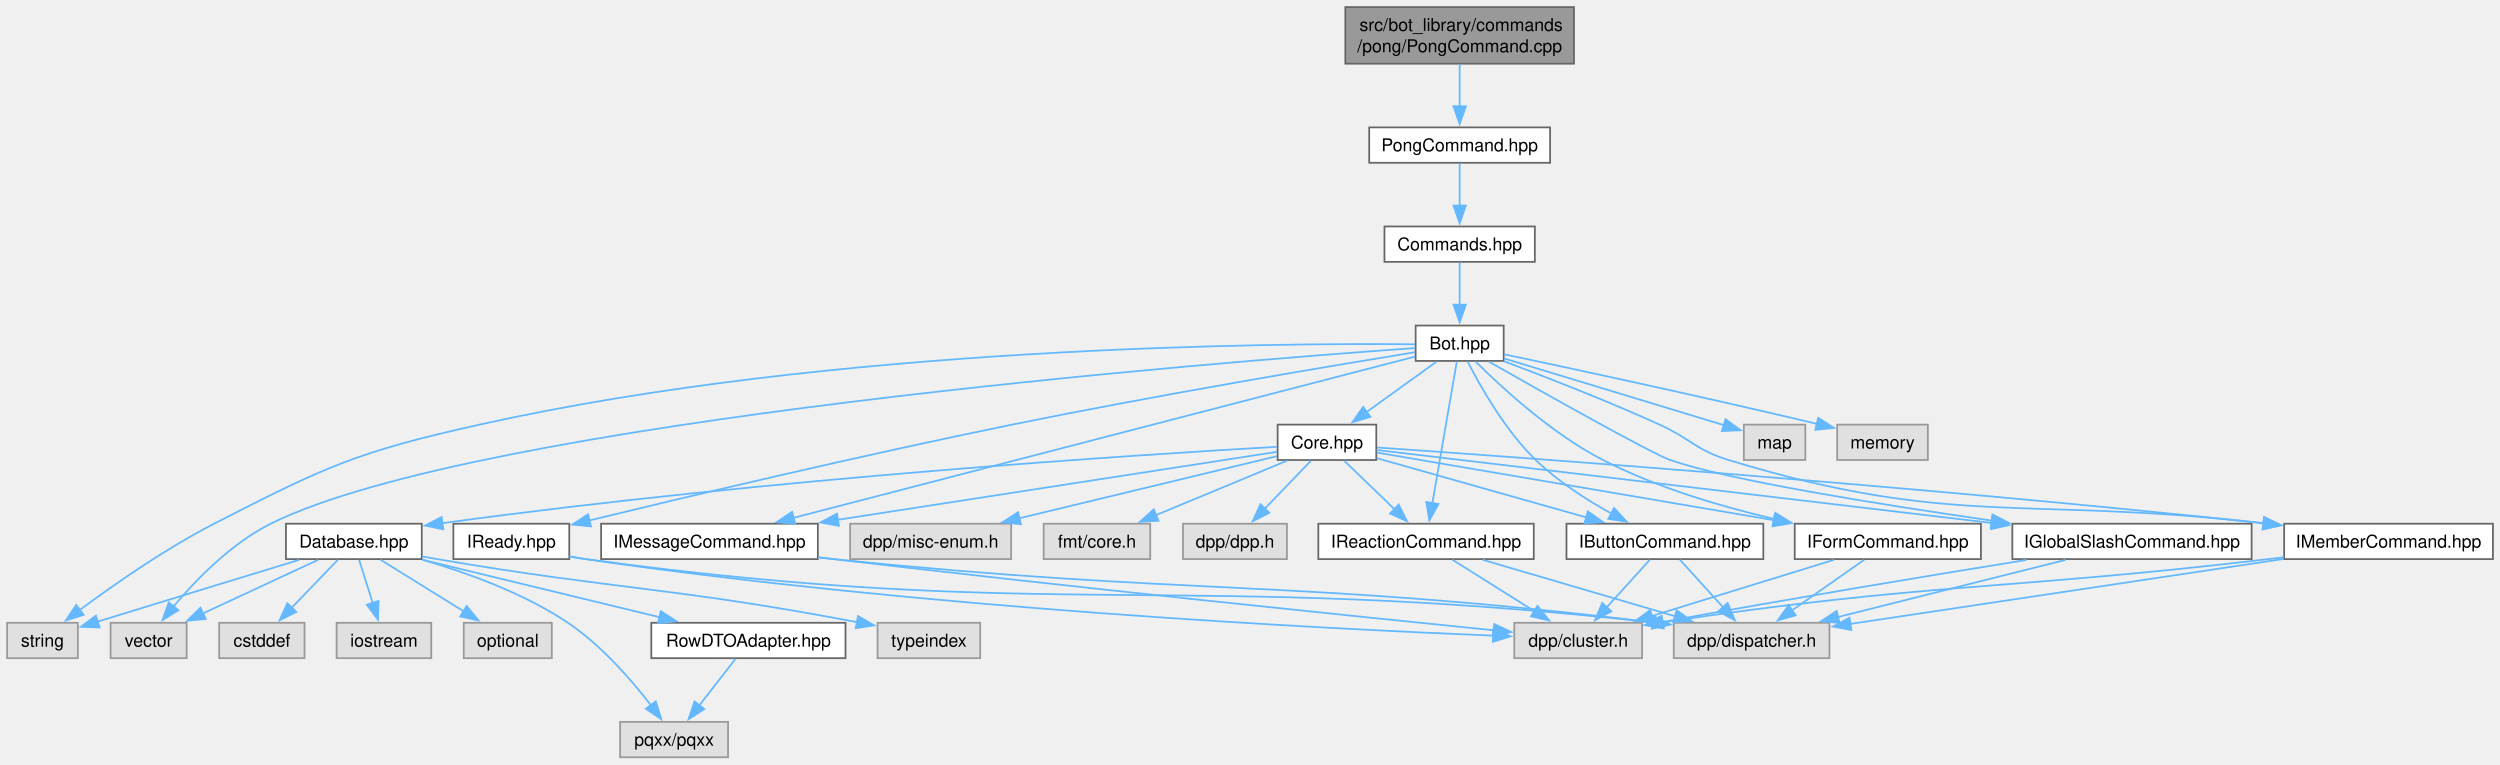
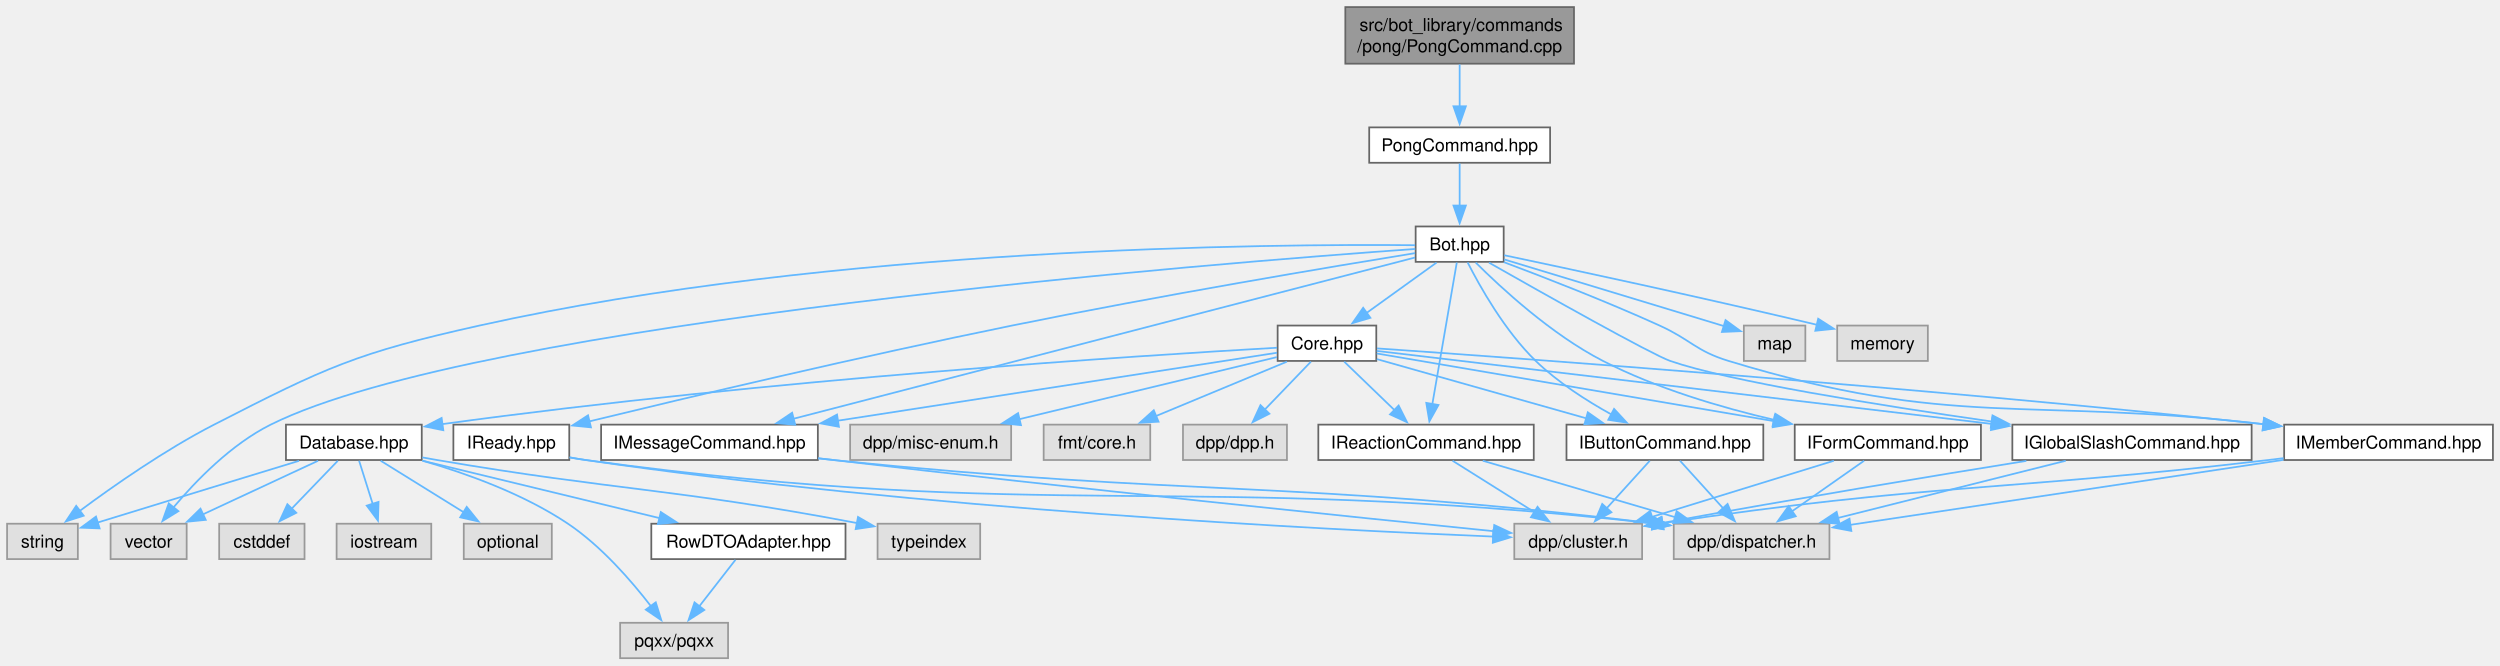
- <svg xmlns="http://www.w3.org/2000/svg" xmlns:xlink="http://www.w3.org/1999/xlink" width="1413pt" height="432pt" viewBox="0.00 0.00 1413.00 432.00">
-   <g id="graph0" class="graph" transform="scale(1 1) rotate(0) translate(4 428)">
+ <svg xmlns="http://www.w3.org/2000/svg" xmlns:xlink="http://www.w3.org/1999/xlink" width="1413pt" height="376pt" viewBox="0.00 0.00 1413.00 376.00">
+   <g id="graph0" class="graph" transform="scale(1 1) rotate(0) translate(4 372)">
    <g id="Node000001" class="node">
      <g id="a_Node000001">
        <a xlink:title=" ">
-           <polygon fill="#999999" stroke="#666666" points="885.62,-424 756.38,-424 756.38,-392 885.62,-392 885.62,-424" />
-           <text text-anchor="start" x="764.38" y="-410.5" font-family="Helvetica,sans-Serif" font-size="10.00">src/bot_library/commands</text>
-           <text text-anchor="middle" x="821" y="-398.5" font-family="Helvetica,sans-Serif" font-size="10.00">/pong/PongCommand.cpp</text>
+           <polygon fill="#999999" stroke="#666666" points="885.62,-368 756.38,-368 756.38,-336 885.62,-336 885.62,-368" />
+           <text text-anchor="start" x="764.38" y="-354.5" font-family="Helvetica,sans-Serif" font-size="10.00">src/bot_library/commands</text>
+           <text text-anchor="middle" x="821" y="-342.5" font-family="Helvetica,sans-Serif" font-size="10.00">/pong/PongCommand.cpp</text>
        </a>
      </g>
    </g>
    <g id="Node000002" class="node">
      <g id="a_Node000002">
        <a xlink:href="PongCommand_8hpp.html" target="_top" xlink:title=" ">
-           <polygon fill="white" stroke="#666666" points="872.12,-356 769.88,-356 769.88,-336 872.12,-336 872.12,-356" />
-           <text text-anchor="middle" x="821" y="-342.5" font-family="Helvetica,sans-Serif" font-size="10.00">PongCommand.hpp</text>
+           <polygon fill="white" stroke="#666666" points="872.12,-300 769.88,-300 769.88,-280 872.12,-280 872.12,-300" />
+           <text text-anchor="middle" x="821" y="-286.5" font-family="Helvetica,sans-Serif" font-size="10.00">PongCommand.hpp</text>
        </a>
      </g>
    </g>
    <g id="edge1_Node000001_Node000002" class="edge">
      <g id="a_edge1_Node000001_Node000002">
        <a xlink:title=" ">
-           <path fill="none" stroke="#63b8ff" d="M821,-391.55C821,-384.34 821,-375.66 821,-367.88" />
-           <polygon fill="#63b8ff" stroke="#63b8ff" points="824.5,-367.92 821,-357.92 817.5,-367.92 824.5,-367.92" />
+           <path fill="none" stroke="#63b8ff" d="M821,-335.55C821,-328.34 821,-319.66 821,-311.88" />
+           <polygon fill="#63b8ff" stroke="#63b8ff" points="824.5,-311.92 821,-301.92 817.5,-311.92 824.5,-311.92" />
        </a>
      </g>
    </g>
    <g id="Node000003" class="node">
      <g id="a_Node000003">
-         <a xlink:href="Commands_8hpp.html" target="_top" xlink:title=" ">
-           <polygon fill="white" stroke="#666666" points="863.5,-300 778.5,-300 778.5,-280 863.5,-280 863.5,-300" />
-           <text text-anchor="middle" x="821" y="-286.5" font-family="Helvetica,sans-Serif" font-size="10.00">Commands.hpp</text>
-         </a>
-       </g>
-     </g>
-     <g id="edge2_Node000002_Node000003" class="edge">
-       <g id="a_edge2_Node000002_Node000003">
-         <a xlink:title=" ">
-           <path fill="none" stroke="#63b8ff" d="M821,-335.59C821,-329.01 821,-319.96 821,-311.73" />
-           <polygon fill="#63b8ff" stroke="#63b8ff" points="824.5,-311.81 821,-301.81 817.5,-311.81 824.5,-311.81" />
-         </a>
-       </g>
-     </g>
-     <g id="Node000004" class="node">
-       <g id="a_Node000004">
        <a xlink:href="Bot_8hpp.html" target="_top" xlink:title=" ">
          <polygon fill="white" stroke="#666666" points="845.88,-244 796.12,-244 796.12,-224 845.88,-224 845.88,-244" />
          <text text-anchor="middle" x="821" y="-230.5" font-family="Helvetica,sans-Serif" font-size="10.00">Bot.hpp</text>
        </a>
      </g>
    </g>
-     <g id="edge3_Node000003_Node000004" class="edge">
-       <g id="a_edge3_Node000003_Node000004">
+     <g id="edge2_Node000002_Node000003" class="edge">
+       <g id="a_edge2_Node000002_Node000003">
        <a xlink:title=" ">
          <path fill="none" stroke="#63b8ff" d="M821,-279.59C821,-273.01 821,-263.96 821,-255.73" />
          <polygon fill="#63b8ff" stroke="#63b8ff" points="824.5,-255.81 821,-245.81 817.5,-255.81 824.5,-255.81" />
        </a>
      </g>
    </g>
-     <g id="Node000005" class="node">
-       <g id="a_Node000005">
+     <g id="Node000004" class="node">
+       <g id="a_Node000004">
        <a xlink:href="Core_8hpp.html" target="_top" xlink:title=" ">
          <polygon fill="white" stroke="#666666" points="773.88,-188 718.12,-188 718.12,-168 773.88,-168 773.88,-188" />
          <text text-anchor="middle" x="746" y="-174.5" font-family="Helvetica,sans-Serif" font-size="10.00">Core.hpp</text>
        </a>
      </g>
    </g>
-     <g id="edge4_Node000004_Node000005" class="edge">
-       <g id="a_edge4_Node000004_Node000005">
+     <g id="edge3_Node000003_Node000004" class="edge">
+       <g id="a_edge3_Node000003_Node000004">
        <a xlink:title=" ">
          <path fill="none" stroke="#63b8ff" d="M807.94,-223.59C797.03,-215.74 781.25,-204.38 768.34,-195.09" />
          <polygon fill="#63b8ff" stroke="#63b8ff" points="770.55,-192.37 760.39,-189.36 766.46,-198.05 770.55,-192.37" />
        </a>
      </g>
    </g>
-     <g id="Node000014" class="node">
-       <g id="a_Node000014">
+     <g id="Node000013" class="node">
+       <g id="a_Node000013">
        <a xlink:title=" ">
          <polygon fill="#e0e0e0" stroke="#999999" points="40,-76 0,-76 0,-56 40,-56 40,-76" />
          <text text-anchor="middle" x="20" y="-62.5" font-family="Helvetica,sans-Serif" font-size="10.00">string</text>
        </a>
      </g>
    </g>
-     <g id="edge47_Node000004_Node000014" class="edge">
-       <g id="a_edge47_Node000004_Node000014">
+     <g id="edge46_Node000003_Node000013" class="edge">
+       <g id="a_edge46_Node000003_Node000013">
        <a xlink:title=" ">
          <path fill="none" stroke="#63b8ff" d="M795.79,-233.41C716.74,-234.16 467.15,-232.59 267,-188 197.54,-172.53 180.32,-164.47 117,-132 89.35,-117.82 60.04,-97.32 40.96,-83.15" />
          <polygon fill="#63b8ff" stroke="#63b8ff" points="43.29,-80.52 33.2,-77.29 39.07,-86.11 43.29,-80.52" />
        </a>
      </g>
    </g>
-     <g id="Node000016" class="node">
-       <g id="a_Node000016">
+     <g id="Node000015" class="node">
+       <g id="a_Node000015">
        <a xlink:title=" ">
          <polygon fill="#e0e0e0" stroke="#999999" points="101.5,-76 58.5,-76 58.5,-56 101.5,-56 101.5,-76" />
          <text text-anchor="middle" x="80" y="-62.5" font-family="Helvetica,sans-Serif" font-size="10.00">vector</text>
        </a>
      </g>
    </g>
-     <g id="edge48_Node000004_Node000016" class="edge">
-       <g id="a_edge48_Node000004_Node000016">
+     <g id="edge47_Node000003_Node000015" class="edge">
+       <g id="a_edge47_Node000003_Node000015">
        <a xlink:title=" ">
          <path fill="none" stroke="#63b8ff" d="M795.89,-231.29C688.33,-223.68 266.63,-190.55 149,-132 126.76,-120.93 106.76,-100.32 94.09,-85.26" />
          <polygon fill="#63b8ff" stroke="#63b8ff" points="96.83,-83.09 87.82,-77.51 91.38,-87.49 96.83,-83.09" />
        </a>
      </g>
    </g>
-     <g id="Node000018" class="node">
-       <g id="a_Node000018">
+     <g id="Node000017" class="node">
+       <g id="a_Node000017">
        <a xlink:href="IButtonCommand_8hpp.html" target="_top" xlink:title=" ">
          <polygon fill="white" stroke="#666666" points="992.62,-132 881.38,-132 881.38,-112 992.62,-112 992.62,-132" />
          <text text-anchor="middle" x="937" y="-118.5" font-family="Helvetica,sans-Serif" font-size="10.00">IButtonCommand.hpp</text>
        </a>
      </g>
    </g>
-     <g id="edge36_Node000004_Node000018" class="edge">
-       <g id="a_edge36_Node000004_Node000018">
+     <g id="edge35_Node000003_Node000017" class="edge">
+       <g id="a_edge35_Node000003_Node000017">
        <a xlink:title=" ">
          <path fill="none" stroke="#63b8ff" d="M825.49,-223.7C832.35,-210.2 846.5,-184.94 864,-168 876.44,-155.95 892.65,-145.56 906.64,-137.81" />
          <polygon fill="#63b8ff" stroke="#63b8ff" points="908.27,-140.9 915.46,-133.12 904.99,-134.72 908.27,-140.9" />
        </a>
      </g>
    </g>
-     <g id="Node000021" class="node">
-       <g id="a_Node000021">
+     <g id="Node000020" class="node">
+       <g id="a_Node000020">
        <a xlink:href="IFormCommand_8hpp.html" target="_top" xlink:title=" ">
          <polygon fill="white" stroke="#666666" points="1115.62,-132 1010.38,-132 1010.38,-112 1115.62,-112 1115.62,-132" />
          <text text-anchor="middle" x="1063" y="-118.5" font-family="Helvetica,sans-Serif" font-size="10.00">IFormCommand.hpp</text>
        </a>
      </g>
    </g>
-     <g id="edge37_Node000004_Node000021" class="edge">
-       <g id="a_edge37_Node000004_Node000021">
+     <g id="edge36_Node000003_Node000020" class="edge">
+       <g id="a_edge36_Node000003_Node000020">
        <a xlink:title=" ">
          <path fill="none" stroke="#63b8ff" d="M830.07,-223.6C844.18,-209.52 872.81,-182.99 902,-168 932.24,-152.47 968.5,-141.73 998.96,-134.65" />
          <polygon fill="#63b8ff" stroke="#63b8ff" points="999.42,-138.14 1008.41,-132.54 997.89,-131.31 999.42,-138.14" />
        </a>
      </g>
    </g>
-     <g id="Node000022" class="node">
-       <g id="a_Node000022">
+     <g id="Node000021" class="node">
+       <g id="a_Node000021">
        <a xlink:href="IGlobalSlashCommand_8hpp.html" target="_top" xlink:title=" ">
          <polygon fill="white" stroke="#666666" points="1268.62,-132 1133.38,-132 1133.38,-112 1268.62,-112 1268.62,-132" />
          <text text-anchor="middle" x="1201" y="-118.5" font-family="Helvetica,sans-Serif" font-size="10.00">IGlobalSlashCommand.hpp</text>
        </a>
      </g>
    </g>
-     <g id="edge38_Node000004_Node000022" class="edge">
-       <g id="a_edge38_Node000004_Node000022">
+     <g id="edge37_Node000003_Node000021" class="edge">
+       <g id="a_edge37_Node000003_Node000021">
        <a xlink:title=" ">
          <path fill="none" stroke="#63b8ff" d="M837.59,-223.54C867.73,-206.42 929.33,-171.72 940,-168 972.77,-156.58 1057.63,-142.98 1121.76,-133.75" />
          <polygon fill="#63b8ff" stroke="#63b8ff" points="1122.17,-137.22 1131.57,-132.35 1121.18,-130.29 1122.17,-137.22" />
        </a>
      </g>
    </g>
-     <g id="Node000023" class="node">
-       <g id="a_Node000023">
+     <g id="Node000022" class="node">
+       <g id="a_Node000022">
        <a xlink:href="IMemberCommand_8hpp.html" target="_top" xlink:title=" ">
          <polygon fill="white" stroke="#666666" points="1405,-132 1287,-132 1287,-112 1405,-112 1405,-132" />
          <text text-anchor="middle" x="1346" y="-118.5" font-family="Helvetica,sans-Serif" font-size="10.00">IMemberCommand.hpp</text>
        </a>
      </g>
    </g>
-     <g id="edge39_Node000004_Node000023" class="edge">
-       <g id="a_edge39_Node000004_Node000023">
+     <g id="edge38_Node000003_Node000022" class="edge">
+       <g id="a_edge38_Node000003_Node000022">
        <a xlink:title=" ">
          <path fill="none" stroke="#63b8ff" d="M845.97,-223.84C869.06,-215.18 904.2,-201.54 934,-188 951.74,-179.94 954.37,-173.68 973,-168 1100.13,-129.28 1140.44,-147.9 1275.48,-132.25" />
          <polygon fill="#63b8ff" stroke="#63b8ff" points="1275.66,-135.76 1285.17,-131.08 1274.82,-128.81 1275.66,-135.76" />
        </a>
      </g>
    </g>
-     <g id="Node000024" class="node">
-       <g id="a_Node000024">
+     <g id="Node000023" class="node">
+       <g id="a_Node000023">
        <a xlink:href="IMessageCommand_8hpp.html" target="_top" xlink:title=" ">
          <polygon fill="white" stroke="#666666" points="458.25,-132 335.75,-132 335.75,-112 458.25,-112 458.25,-132" />
          <text text-anchor="middle" x="397" y="-118.5" font-family="Helvetica,sans-Serif" font-size="10.00">IMessageCommand.hpp</text>
        </a>
      </g>
    </g>
-     <g id="edge40_Node000004_Node000024" class="edge">
-       <g id="a_edge40_Node000004_Node000024">
+     <g id="edge39_Node000003_Node000023" class="edge">
+       <g id="a_edge39_Node000003_Node000023">
        <a xlink:title=" ">
          <path fill="none" stroke="#63b8ff" d="M795.75,-226.45C726.76,-208.55 534.29,-158.62 444.39,-135.3" />
          <polygon fill="#63b8ff" stroke="#63b8ff" points="445.46,-131.96 434.9,-132.83 443.71,-138.73 445.46,-131.96" />
        </a>
      </g>
    </g>
-     <g id="Node000025" class="node">
-       <g id="a_Node000025">
+     <g id="Node000024" class="node">
+       <g id="a_Node000024">
        <a xlink:href="IReactionCommand_8hpp.html" target="_top" xlink:title=" ">
          <polygon fill="white" stroke="#666666" points="862.88,-132 741.12,-132 741.12,-112 862.88,-112 862.88,-132" />
          <text text-anchor="middle" x="802" y="-118.5" font-family="Helvetica,sans-Serif" font-size="10.00">IReactionCommand.hpp</text>
        </a>
      </g>
    </g>
-     <g id="edge41_Node000004_Node000025" class="edge">
-       <g id="a_edge41_Node000004_Node000025">
+     <g id="edge40_Node000003_Node000024" class="edge">
+       <g id="a_edge40_Node000003_Node000024">
        <a xlink:title=" ">
          <path fill="none" stroke="#63b8ff" d="M819.38,-223.62C816.34,-206.01 809.7,-167.59 805.57,-143.65" />
          <polygon fill="#63b8ff" stroke="#63b8ff" points="809.02,-143.1 803.87,-133.85 802.13,-144.3 809.02,-143.1" />
        </a>
      </g>
    </g>
-     <g id="Node000026" class="node">
-       <g id="a_Node000026">
+     <g id="Node000025" class="node">
+       <g id="a_Node000025">
        <a xlink:href="IReady_8hpp.html" target="_top" xlink:title=" ">
          <polygon fill="white" stroke="#666666" points="317.75,-132 252.25,-132 252.25,-112 317.75,-112 317.75,-132" />
          <text text-anchor="middle" x="285" y="-118.5" font-family="Helvetica,sans-Serif" font-size="10.00">IReady.hpp</text>
        </a>
      </g>
    </g>
-     <g id="edge42_Node000004_Node000026" class="edge">
-       <g id="a_edge42_Node000004_Node000026">
+     <g id="edge41_Node000003_Node000025" class="edge">
+       <g id="a_edge41_Node000003_Node000025">
        <a xlink:title=" ">
          <path fill="none" stroke="#63b8ff" d="M795.78,-228.94C750.19,-221.51 651.06,-204.91 568,-188 483.14,-170.72 384.74,-147.36 329.18,-133.87" />
          <polygon fill="#63b8ff" stroke="#63b8ff" points="330.01,-130.46 319.47,-131.5 328.35,-137.27 330.01,-130.46" />
        </a>
      </g>
    </g>
+     <g id="Node000026" class="node">
+       <g id="a_Node000026">
+         <a xlink:title=" ">
+           <polygon fill="#e0e0e0" stroke="#999999" points="1016.38,-188 981.62,-188 981.62,-168 1016.38,-168 1016.38,-188" />
+           <text text-anchor="middle" x="999" y="-174.5" font-family="Helvetica,sans-Serif" font-size="10.00">map</text>
+         </a>
+       </g>
+     </g>
+     <g id="edge44_Node000003_Node000026" class="edge">
+       <g id="a_edge44_Node000003_Node000026">
+         <a xlink:title=" ">
+           <path fill="none" stroke="#63b8ff" d="M846.13,-225.38C878.93,-215.43 936.2,-198.05 970.56,-187.63" />
+           <polygon fill="#63b8ff" stroke="#63b8ff" points="971.27,-191.07 979.82,-184.82 969.23,-184.37 971.27,-191.07" />
+         </a>
+       </g>
+     </g>
    <g id="Node000027" class="node">
      <g id="a_Node000027">
        <a xlink:title=" ">
-           <polygon fill="#e0e0e0" stroke="#999999" points="1016.38,-188 981.62,-188 981.62,-168 1016.38,-168 1016.38,-188" />
-           <text text-anchor="middle" x="999" y="-174.5" font-family="Helvetica,sans-Serif" font-size="10.00">map</text>
-         </a>
-       </g>
-     </g>
-     <g id="edge45_Node000004_Node000027" class="edge">
-       <g id="a_edge45_Node000004_Node000027">
-         <a xlink:title=" ">
-           <path fill="none" stroke="#63b8ff" d="M846.13,-225.38C878.93,-215.43 936.2,-198.05 970.56,-187.63" />
-           <polygon fill="#63b8ff" stroke="#63b8ff" points="971.27,-191.07 979.82,-184.82 969.23,-184.37 971.27,-191.07" />
-         </a>
-       </g>
-     </g>
-     <g id="Node000028" class="node">
-       <g id="a_Node000028">
-         <a xlink:title=" ">
          <polygon fill="#e0e0e0" stroke="#999999" points="1085.62,-188 1034.38,-188 1034.38,-168 1085.62,-168 1085.62,-188" />
          <text text-anchor="middle" x="1060" y="-174.5" font-family="Helvetica,sans-Serif" font-size="10.00">memory</text>
        </a>
      </g>
    </g>
-     <g id="edge46_Node000004_Node000028" class="edge">
-       <g id="a_edge46_Node000004_Node000028">
+     <g id="edge45_Node000003_Node000027" class="edge">
+       <g id="a_edge45_Node000003_Node000027">
        <a xlink:title=" ">
          <path fill="none" stroke="#63b8ff" d="M846.19,-227.74C882.82,-220.02 953.17,-204.96 1022.86,-188.45" />
          <polygon fill="#63b8ff" stroke="#63b8ff" points="1023.64,-191.86 1032.56,-186.14 1022.02,-185.05 1023.64,-191.86" />
        </a>
      </g>
    </g>
+     <g id="Node000005" class="node">
+       <g id="a_Node000005">
+         <a xlink:title=" ">
+           <polygon fill="#e0e0e0" stroke="#999999" points="723.38,-132 664.62,-132 664.62,-112 723.38,-112 723.38,-132" />
+           <text text-anchor="middle" x="694" y="-118.5" font-family="Helvetica,sans-Serif" font-size="10.00">dpp/dpp.h</text>
+         </a>
+       </g>
+     </g>
+     <g id="edge4_Node000004_Node000005" class="edge">
+       <g id="a_edge4_Node000004_Node000005">
+         <a xlink:title=" ">
+           <path fill="none" stroke="#63b8ff" d="M736.94,-167.59C729.78,-160.16 719.59,-149.58 710.93,-140.58" />
+           <polygon fill="#63b8ff" stroke="#63b8ff" points="713.46,-138.16 704,-133.39 708.42,-143.02 713.46,-138.16" />
+         </a>
+       </g>
+     </g>
    <g id="Node000006" class="node">
      <g id="a_Node000006">
        <a xlink:title=" ">
-           <polygon fill="#e0e0e0" stroke="#999999" points="723.38,-132 664.62,-132 664.62,-112 723.38,-112 723.38,-132" />
-           <text text-anchor="middle" x="694" y="-118.5" font-family="Helvetica,sans-Serif" font-size="10.00">dpp/dpp.h</text>
-         </a>
-       </g>
-     </g>
-     <g id="edge5_Node000005_Node000006" class="edge">
-       <g id="a_edge5_Node000005_Node000006">
-         <a xlink:title=" ">
-           <path fill="none" stroke="#63b8ff" d="M736.94,-167.59C729.78,-160.16 719.59,-149.58 710.93,-140.58" />
-           <polygon fill="#63b8ff" stroke="#63b8ff" points="713.46,-138.16 704,-133.39 708.42,-143.02 713.46,-138.16" />
+           <polygon fill="#e0e0e0" stroke="#999999" points="567.5,-132 476.5,-132 476.5,-112 567.5,-112 567.5,-132" />
+           <text text-anchor="middle" x="522" y="-118.5" font-family="Helvetica,sans-Serif" font-size="10.00">dpp/misc-enum.h</text>
+         </a>
+       </g>
+     </g>
+     <g id="edge5_Node000004_Node000006" class="edge">
+       <g id="a_edge5_Node000004_Node000006">
+         <a xlink:title=" ">
+           <path fill="none" stroke="#63b8ff" d="M717.63,-170.16C681.06,-161.34 616.84,-145.86 571.99,-135.05" />
+           <polygon fill="#63b8ff" stroke="#63b8ff" points="573.05,-131.71 562.51,-132.77 571.41,-138.51 573.05,-131.71" />
        </a>
      </g>
    </g>
    <g id="Node000007" class="node">
      <g id="a_Node000007">
        <a xlink:title=" ">
-           <polygon fill="#e0e0e0" stroke="#999999" points="567.5,-132 476.5,-132 476.5,-112 567.5,-112 567.5,-132" />
-           <text text-anchor="middle" x="522" y="-118.5" font-family="Helvetica,sans-Serif" font-size="10.00">dpp/misc-enum.h</text>
-         </a>
-       </g>
-     </g>
-     <g id="edge6_Node000005_Node000007" class="edge">
-       <g id="a_edge6_Node000005_Node000007">
-         <a xlink:title=" ">
-           <path fill="none" stroke="#63b8ff" d="M717.63,-170.16C681.06,-161.34 616.84,-145.86 571.99,-135.05" />
-           <polygon fill="#63b8ff" stroke="#63b8ff" points="573.05,-131.71 562.51,-132.77 571.41,-138.51 573.05,-131.71" />
+           <polygon fill="#e0e0e0" stroke="#999999" points="646.12,-132 585.88,-132 585.88,-112 646.12,-112 646.12,-132" />
+           <text text-anchor="middle" x="616" y="-118.5" font-family="Helvetica,sans-Serif" font-size="10.00">fmt/core.h</text>
+         </a>
+       </g>
+     </g>
+     <g id="edge6_Node000004_Node000007" class="edge">
+       <g id="a_edge6_Node000004_Node000007">
+         <a xlink:title=" ">
+           <path fill="none" stroke="#63b8ff" d="M723.36,-167.59C702.88,-159.09 672.48,-146.46 649.25,-136.81" />
+           <polygon fill="#63b8ff" stroke="#63b8ff" points="650.8,-133.66 640.22,-133.06 648.11,-140.13 650.8,-133.66" />
        </a>
      </g>
    </g>
    <g id="Node000008" class="node">
      <g id="a_Node000008">
-         <a xlink:title=" ">
-           <polygon fill="#e0e0e0" stroke="#999999" points="646.12,-132 585.88,-132 585.88,-112 646.12,-112 646.12,-132" />
-           <text text-anchor="middle" x="616" y="-118.5" font-family="Helvetica,sans-Serif" font-size="10.00">fmt/core.h</text>
-         </a>
-       </g>
-     </g>
-     <g id="edge7_Node000005_Node000008" class="edge">
-       <g id="a_edge7_Node000005_Node000008">
-         <a xlink:title=" ">
-           <path fill="none" stroke="#63b8ff" d="M723.36,-167.59C702.88,-159.09 672.48,-146.46 649.25,-136.81" />
-           <polygon fill="#63b8ff" stroke="#63b8ff" points="650.8,-133.66 640.22,-133.06 648.11,-140.13 650.8,-133.66" />
-         </a>
-       </g>
-     </g>
-     <g id="Node000009" class="node">
-       <g id="a_Node000009">
        <a xlink:href="Database_8hpp.html" target="_top" xlink:title=" ">
          <polygon fill="white" stroke="#666666" points="234.38,-132 157.62,-132 157.62,-112 234.38,-112 234.38,-132" />
          <text text-anchor="middle" x="196" y="-118.5" font-family="Helvetica,sans-Serif" font-size="10.00">Database.hpp</text>
        </a>
      </g>
    </g>
-     <g id="edge8_Node000005_Node000009" class="edge">
-       <g id="a_edge8_Node000005_Node000009">
+     <g id="edge7_Node000004_Node000008" class="edge">
+       <g id="a_edge7_Node000004_Node000008">
        <a xlink:title=" ">
          <path fill="none" stroke="#63b8ff" d="M717.8,-175.47C642.74,-171.18 431.63,-157.77 246.02,-132.3" />
          <polygon fill="#63b8ff" stroke="#63b8ff" points="246.56,-128.84 236.18,-130.93 245.6,-135.78 246.56,-128.84" />
        </a>
      </g>
    </g>
-     <g id="edge18_Node000005_Node000018" class="edge">
-       <g id="a_edge18_Node000005_Node000018">
+     <g id="edge17_Node000004_Node000017" class="edge">
+       <g id="a_edge17_Node000004_Node000017">
        <a xlink:title=" ">
          <path fill="none" stroke="#63b8ff" d="M774.18,-169.03C805.4,-160.21 856.16,-145.86 892.7,-135.52" />
          <polygon fill="#63b8ff" stroke="#63b8ff" points="893.43,-138.96 902.1,-132.87 891.52,-132.22 893.43,-138.96" />
        </a>
      </g>
    </g>
-     <g id="edge21_Node000005_Node000021" class="edge">
-       <g id="a_edge21_Node000005_Node000021">
+     <g id="edge20_Node000004_Node000020" class="edge">
+       <g id="a_edge20_Node000004_Node000020">
        <a xlink:title=" ">
          <path fill="none" stroke="#63b8ff" d="M774.13,-172.21C824.23,-163.67 930.06,-145.65 998.77,-133.94" />
          <polygon fill="#63b8ff" stroke="#63b8ff" points="999.13,-137.43 1008.4,-132.3 997.95,-130.53 999.13,-137.43" />
        </a>
      </g>
    </g>
-     <g id="edge24_Node000005_Node000022" class="edge">
-       <g id="a_edge24_Node000005_Node000022">
+     <g id="edge23_Node000004_Node000021" class="edge">
+       <g id="a_edge23_Node000004_Node000021">
        <a xlink:title=" ">
          <path fill="none" stroke="#63b8ff" d="M774.12,-173.66C842.28,-165.57 1018.32,-144.68 1121.81,-132.4" />
          <polygon fill="#63b8ff" stroke="#63b8ff" points="1122.11,-135.89 1131.63,-131.23 1121.28,-128.94 1122.11,-135.89" />
        </a>
      </g>
    </g>
-     <g id="edge27_Node000005_Node000023" class="edge">
-       <g id="a_edge27_Node000005_Node000023">
+     <g id="edge26_Node000004_Node000022" class="edge">
+       <g id="a_edge26_Node000004_Node000022">
        <a xlink:title=" ">
          <path fill="none" stroke="#63b8ff" d="M774.31,-175.08C852.33,-169.68 1077.31,-153.45 1275.47,-132.23" />
          <polygon fill="#63b8ff" stroke="#63b8ff" points="1275.61,-135.73 1285.18,-131.18 1274.86,-128.77 1275.61,-135.73" />
        </a>
      </g>
    </g>
-     <g id="edge30_Node000005_Node000024" class="edge">
-       <g id="a_edge30_Node000005_Node000024">
+     <g id="edge29_Node000004_Node000023" class="edge">
+       <g id="a_edge29_Node000004_Node000023">
        <a xlink:title=" ">
          <path fill="none" stroke="#63b8ff" d="M717.74,-172.63C664.14,-164.33 546.24,-146.09 469.29,-134.19" />
          <polygon fill="#63b8ff" stroke="#63b8ff" points="470.16,-130.78 459.74,-132.71 469.09,-137.7 470.16,-130.78" />
        </a>
      </g>
    </g>
-     <g id="edge33_Node000005_Node000025" class="edge">
-       <g id="a_edge33_Node000005_Node000025">
+     <g id="edge32_Node000004_Node000024" class="edge">
+       <g id="a_edge32_Node000004_Node000024">
        <a xlink:title=" ">
          <path fill="none" stroke="#63b8ff" d="M755.75,-167.59C763.62,-160.01 774.9,-149.13 784.35,-140.02" />
          <polygon fill="#63b8ff" stroke="#63b8ff" points="786.5,-142.81 791.27,-133.35 781.64,-137.77 786.5,-142.81" />
        </a>
      </g>
    </g>
+     <g id="Node000009" class="node">
+       <g id="a_Node000009">
+         <a xlink:title=" ">
+           <polygon fill="#e0e0e0" stroke="#999999" points="168.12,-76 119.88,-76 119.88,-56 168.12,-56 168.12,-76" />
+           <text text-anchor="middle" x="144" y="-62.5" font-family="Helvetica,sans-Serif" font-size="10.00">cstddef</text>
+         </a>
+       </g>
+     </g>
+     <g id="edge8_Node000008_Node000009" class="edge">
+       <g id="a_edge8_Node000008_Node000009">
+         <a xlink:title=" ">
+           <path fill="none" stroke="#63b8ff" d="M186.94,-111.59C179.78,-104.16 169.59,-93.58 160.93,-84.58" />
+           <polygon fill="#63b8ff" stroke="#63b8ff" points="163.46,-82.16 154,-77.39 158.42,-87.02 163.46,-82.16" />
+         </a>
+       </g>
+     </g>
    <g id="Node000010" class="node">
      <g id="a_Node000010">
        <a xlink:title=" ">
-           <polygon fill="#e0e0e0" stroke="#999999" points="168.12,-76 119.88,-76 119.88,-56 168.12,-56 168.12,-76" />
-           <text text-anchor="middle" x="144" y="-62.5" font-family="Helvetica,sans-Serif" font-size="10.00">cstddef</text>
-         </a>
-       </g>
-     </g>
-     <g id="edge9_Node000009_Node000010" class="edge">
-       <g id="a_edge9_Node000009_Node000010">
-         <a xlink:title=" ">
-           <path fill="none" stroke="#63b8ff" d="M186.94,-111.59C179.78,-104.16 169.59,-93.58 160.93,-84.58" />
-           <polygon fill="#63b8ff" stroke="#63b8ff" points="163.46,-82.16 154,-77.39 158.42,-87.02 163.46,-82.16" />
+           <polygon fill="#e0e0e0" stroke="#999999" points="239.75,-76 186.25,-76 186.25,-56 239.75,-56 239.75,-76" />
+           <text text-anchor="middle" x="213" y="-62.5" font-family="Helvetica,sans-Serif" font-size="10.00">iostream</text>
+         </a>
+       </g>
+     </g>
+     <g id="edge9_Node000008_Node000010" class="edge">
+       <g id="a_edge9_Node000008_Node000010">
+         <a xlink:title=" ">
+           <path fill="none" stroke="#63b8ff" d="M198.96,-111.59C201.08,-104.86 204.02,-95.53 206.66,-87.15" />
+           <polygon fill="#63b8ff" stroke="#63b8ff" points="209.95,-88.33 209.62,-77.74 203.28,-86.23 209.95,-88.33" />
        </a>
      </g>
    </g>
    <g id="Node000011" class="node">
      <g id="a_Node000011">
        <a xlink:title=" ">
-           <polygon fill="#e0e0e0" stroke="#999999" points="239.75,-76 186.25,-76 186.25,-56 239.75,-56 239.75,-76" />
-           <text text-anchor="middle" x="213" y="-62.5" font-family="Helvetica,sans-Serif" font-size="10.00">iostream</text>
-         </a>
-       </g>
-     </g>
-     <g id="edge10_Node000009_Node000011" class="edge">
-       <g id="a_edge10_Node000009_Node000011">
-         <a xlink:title=" ">
-           <path fill="none" stroke="#63b8ff" d="M198.96,-111.59C201.08,-104.86 204.02,-95.53 206.66,-87.15" />
-           <polygon fill="#63b8ff" stroke="#63b8ff" points="209.95,-88.33 209.62,-77.74 203.28,-86.23 209.95,-88.33" />
+           <polygon fill="#e0e0e0" stroke="#999999" points="307.88,-76 258.12,-76 258.12,-56 307.88,-56 307.88,-76" />
+           <text text-anchor="middle" x="283" y="-62.5" font-family="Helvetica,sans-Serif" font-size="10.00">optional</text>
+         </a>
+       </g>
+     </g>
+     <g id="edge10_Node000008_Node000011" class="edge">
+       <g id="a_edge10_Node000008_Node000011">
+         <a xlink:title=" ">
+           <path fill="none" stroke="#63b8ff" d="M211.15,-111.59C224.05,-103.59 242.83,-91.93 257.96,-82.54" />
+           <polygon fill="#63b8ff" stroke="#63b8ff" points="259.79,-85.53 266.44,-77.28 256.1,-79.58 259.79,-85.53" />
        </a>
      </g>
    </g>
    <g id="Node000012" class="node">
      <g id="a_Node000012">
        <a xlink:title=" ">
-           <polygon fill="#e0e0e0" stroke="#999999" points="307.88,-76 258.12,-76 258.12,-56 307.88,-56 307.88,-76" />
-           <text text-anchor="middle" x="283" y="-62.5" font-family="Helvetica,sans-Serif" font-size="10.00">optional</text>
-         </a>
-       </g>
-     </g>
-     <g id="edge11_Node000009_Node000012" class="edge">
-       <g id="a_edge11_Node000009_Node000012">
-         <a xlink:title=" ">
-           <path fill="none" stroke="#63b8ff" d="M211.15,-111.59C224.05,-103.59 242.83,-91.93 257.96,-82.54" />
-           <polygon fill="#63b8ff" stroke="#63b8ff" points="259.79,-85.53 266.44,-77.28 256.1,-79.58 259.79,-85.53" />
-         </a>
-       </g>
-     </g>
-     <g id="Node000013" class="node">
-       <g id="a_Node000013">
-         <a xlink:title=" ">
          <polygon fill="#e0e0e0" stroke="#999999" points="407.5,-20 346.5,-20 346.5,0 407.5,0 407.5,-20" />
          <text text-anchor="middle" x="377" y="-6.5" font-family="Helvetica,sans-Serif" font-size="10.00">pqxx/pqxx</text>
        </a>
      </g>
    </g>
-     <g id="edge12_Node000009_Node000013" class="edge">
-       <g id="a_edge12_Node000009_Node000013">
+     <g id="edge11_Node000008_Node000012" class="edge">
+       <g id="a_edge11_Node000008_Node000012">
        <a xlink:title=" ">
          <path fill="none" stroke="#63b8ff" d="M234.7,-111.64C259.6,-104.44 291.87,-92.85 317,-76 335.86,-63.35 352.95,-43.63 364.03,-29.22" />
          <polygon fill="#63b8ff" stroke="#63b8ff" points="366.63,-31.58 369.78,-21.47 361.01,-27.42 366.63,-31.58" />
        </a>
      </g>
    </g>
-     <g id="edge13_Node000009_Node000014" class="edge">
-       <g id="a_edge13_Node000009_Node000014">
+     <g id="edge12_Node000008_Node000013" class="edge">
+       <g id="a_edge12_Node000008_Node000013">
        <a xlink:title=" ">
          <path fill="none" stroke="#63b8ff" d="M165.02,-111.55C137.47,-103.15 95.81,-90.41 51.09,-76.64" />
          <polygon fill="#63b8ff" stroke="#63b8ff" points="52.31,-73.35 41.72,-73.75 50.25,-80.04 52.31,-73.35" />
        </a>
      </g>
    </g>
-     <g id="Node000015" class="node">
-       <g id="a_Node000015">
+     <g id="Node000014" class="node">
+       <g id="a_Node000014">
        <a xlink:title=" ">
          <polygon fill="#e0e0e0" stroke="#999999" points="550,-76 492,-76 492,-56 550,-56 550,-76" />
          <text text-anchor="middle" x="521" y="-62.5" font-family="Helvetica,sans-Serif" font-size="10.00">typeindex</text>
        </a>
      </g>
    </g>
-     <g id="edge14_Node000009_Node000015" class="edge">
-       <g id="a_edge14_Node000009_Node000015">
+     <g id="edge13_Node000008_Node000014" class="edge">
+       <g id="a_edge13_Node000008_Node000014">
        <a xlink:title=" ">
          <path fill="none" stroke="#63b8ff" d="M234.71,-113.46C237.51,-112.95 240.3,-112.46 243,-112 345.79,-94.46 375.16,-96.3 480.47,-76.35" />
          <polygon fill="#63b8ff" stroke="#63b8ff" points="480.95,-79.83 490.11,-74.51 479.63,-72.95 480.95,-79.83" />
        </a>
      </g>
    </g>
-     <g id="edge15_Node000009_Node000016" class="edge">
-       <g id="a_edge15_Node000009_Node000016">
+     <g id="edge14_Node000008_Node000015" class="edge">
+       <g id="a_edge14_Node000008_Node000015">
        <a xlink:title=" ">
          <path fill="none" stroke="#63b8ff" d="M175.79,-111.59C157.77,-103.21 131.13,-90.8 110.52,-81.21" />
          <polygon fill="#63b8ff" stroke="#63b8ff" points="112.28,-78.17 101.74,-77.12 109.32,-84.51 112.28,-78.17" />
        </a>
      </g>
    </g>
-     <g id="Node000017" class="node">
-       <g id="a_Node000017">
+     <g id="Node000016" class="node">
+       <g id="a_Node000016">
        <a xlink:href="RowDTOAdapter_8hpp.html" target="_top" xlink:title=" ">
          <polygon fill="white" stroke="#666666" points="473.88,-76 364.12,-76 364.12,-56 473.88,-56 473.88,-76" />
          <text text-anchor="middle" x="419" y="-62.5" font-family="Helvetica,sans-Serif" font-size="10.00">RowDTOAdapter.hpp</text>
        </a>
      </g>
    </g>
-     <g id="edge16_Node000009_Node000017" class="edge">
-       <g id="a_edge16_Node000009_Node000017">
+     <g id="edge15_Node000008_Node000016" class="edge">
+       <g id="a_edge15_Node000008_Node000016">
        <a xlink:title=" ">
          <path fill="none" stroke="#63b8ff" d="M234.84,-111.59C272.03,-102.59 328.31,-88.96 368.86,-79.14" />
          <polygon fill="#63b8ff" stroke="#63b8ff" points="369.49,-82.59 378.38,-76.84 367.84,-75.79 369.49,-82.59" />
        </a>
      </g>
    </g>
-     <g id="edge17_Node000017_Node000013" class="edge">
-       <g id="a_edge17_Node000017_Node000013">
+     <g id="edge16_Node000016_Node000012" class="edge">
+       <g id="a_edge16_Node000016_Node000012">
        <a xlink:title=" ">
          <path fill="none" stroke="#63b8ff" d="M411.68,-55.59C406.02,-48.32 398.01,-38.02 391.11,-29.15" />
          <polygon fill="#63b8ff" stroke="#63b8ff" points="394.06,-27.24 385.16,-21.49 388.54,-31.54 394.06,-27.24" />
        </a>
      </g>
    </g>
+     <g id="Node000018" class="node">
+       <g id="a_Node000018">
+         <a xlink:title=" ">
+           <polygon fill="#e0e0e0" stroke="#999999" points="924.12,-76 851.88,-76 851.88,-56 924.12,-56 924.12,-76" />
+           <text text-anchor="middle" x="888" y="-62.5" font-family="Helvetica,sans-Serif" font-size="10.00">dpp/cluster.h</text>
+         </a>
+       </g>
+     </g>
+     <g id="edge18_Node000017_Node000018" class="edge">
+       <g id="a_edge18_Node000017_Node000018">
+         <a xlink:title=" ">
+           <path fill="none" stroke="#63b8ff" d="M928.46,-111.59C921.72,-104.16 912.11,-93.58 903.96,-84.58" />
+           <polygon fill="#63b8ff" stroke="#63b8ff" points="906.77,-82.47 897.45,-77.42 901.58,-87.18 906.77,-82.47" />
+         </a>
+       </g>
+     </g>
    <g id="Node000019" class="node">
      <g id="a_Node000019">
        <a xlink:title=" ">
-           <polygon fill="#e0e0e0" stroke="#999999" points="924.12,-76 851.88,-76 851.88,-56 924.12,-56 924.12,-76" />
-           <text text-anchor="middle" x="888" y="-62.5" font-family="Helvetica,sans-Serif" font-size="10.00">dpp/cluster.h</text>
-         </a>
-       </g>
-     </g>
-     <g id="edge19_Node000018_Node000019" class="edge">
-       <g id="a_edge19_Node000018_Node000019">
-         <a xlink:title=" ">
-           <path fill="none" stroke="#63b8ff" d="M928.46,-111.59C921.72,-104.16 912.11,-93.58 903.96,-84.58" />
-           <polygon fill="#63b8ff" stroke="#63b8ff" points="906.77,-82.47 897.45,-77.42 901.58,-87.18 906.77,-82.47" />
-         </a>
-       </g>
-     </g>
-     <g id="Node000020" class="node">
-       <g id="a_Node000020">
-         <a xlink:title=" ">
          <polygon fill="#e0e0e0" stroke="#999999" points="1030,-76 942,-76 942,-56 1030,-56 1030,-76" />
          <text text-anchor="middle" x="986" y="-62.5" font-family="Helvetica,sans-Serif" font-size="10.00">dpp/dispatcher.h</text>
        </a>
      </g>
    </g>
-     <g id="edge20_Node000018_Node000020" class="edge">
-       <g id="a_edge20_Node000018_Node000020">
+     <g id="edge19_Node000017_Node000019" class="edge">
+       <g id="a_edge19_Node000017_Node000019">
        <a xlink:title=" ">
          <path fill="none" stroke="#63b8ff" d="M945.54,-111.59C952.28,-104.16 961.89,-93.58 970.04,-84.58" />
          <polygon fill="#63b8ff" stroke="#63b8ff" points="972.42,-87.18 976.55,-77.42 967.23,-82.47 972.42,-87.18" />
        </a>
      </g>
    </g>
-     <g id="edge22_Node000021_Node000019" class="edge">
-       <g id="a_edge22_Node000021_Node000019">
+     <g id="edge21_Node000020_Node000018" class="edge">
+       <g id="a_edge21_Node000020_Node000018">
        <a xlink:title=" ">
          <path fill="none" stroke="#63b8ff" d="M1032.52,-111.59C1003.96,-102.78 961.05,-89.54 929.4,-79.78" />
          <polygon fill="#63b8ff" stroke="#63b8ff" points="930.75,-76.53 920.17,-76.93 928.69,-83.22 930.75,-76.53" />
        </a>
      </g>
    </g>
-     <g id="edge23_Node000021_Node000020" class="edge">
-       <g id="a_edge23_Node000021_Node000020">
+     <g id="edge22_Node000020_Node000019" class="edge">
+       <g id="a_edge22_Node000020_Node000019">
        <a xlink:title=" ">
          <path fill="none" stroke="#63b8ff" d="M1049.59,-111.59C1038.39,-103.74 1022.19,-92.38 1008.94,-83.09" />
          <polygon fill="#63b8ff" stroke="#63b8ff" points="1010.95,-80.22 1000.76,-77.35 1006.93,-85.96 1010.95,-80.22" />
        </a>
      </g>
    </g>
-     <g id="edge25_Node000022_Node000019" class="edge">
-       <g id="a_edge25_Node000022_Node000019">
+     <g id="edge24_Node000021_Node000018" class="edge">
+       <g id="a_edge24_Node000021_Node000018">
        <a xlink:title=" ">
          <path fill="none" stroke="#63b8ff" d="M1141.3,-111.52C1089.47,-103.17 1012.13,-90.41 935.61,-76.44" />
          <polygon fill="#63b8ff" stroke="#63b8ff" points="936.29,-73 925.82,-74.64 935.02,-79.89 936.29,-73" />
        </a>
      </g>
    </g>
-     <g id="edge26_Node000022_Node000020" class="edge">
-       <g id="a_edge26_Node000022_Node000020">
+     <g id="edge25_Node000021_Node000019" class="edge">
+       <g id="a_edge25_Node000021_Node000019">
        <a xlink:title=" ">
          <path fill="none" stroke="#63b8ff" d="M1163.55,-111.59C1127.85,-102.63 1073.9,-89.08 1034.84,-79.27" />
          <polygon fill="#63b8ff" stroke="#63b8ff" points="1035.76,-75.89 1025.21,-76.85 1034.06,-82.68 1035.76,-75.89" />
        </a>
      </g>
    </g>
-     <g id="edge28_Node000023_Node000019" class="edge">
-       <g id="a_edge28_Node000023_Node000019">
+     <g id="edge27_Node000022_Node000018" class="edge">
+       <g id="a_edge27_Node000022_Node000018">
        <a xlink:title=" ">
          <path fill="none" stroke="#63b8ff" d="M1286.67,-113.05C1283.74,-112.69 1280.84,-112.34 1278,-112 1128.49,-94.31 1087.33,-98.91 935.43,-76.24" />
          <polygon fill="#63b8ff" stroke="#63b8ff" points="936.2,-72.82 925.79,-74.79 935.16,-79.74 936.2,-72.82" />
        </a>
      </g>
    </g>
-     <g id="edge29_Node000023_Node000020" class="edge">
-       <g id="a_edge29_Node000023_Node000020">
+     <g id="edge28_Node000022_Node000019" class="edge">
+       <g id="a_edge28_Node000022_Node000019">
        <a xlink:title=" ">
          <path fill="none" stroke="#63b8ff" d="M1286.55,-112.08C1218.5,-101.87 1107.89,-85.28 1041.52,-75.33" />
          <polygon fill="#63b8ff" stroke="#63b8ff" points="1042.37,-71.92 1031.96,-73.89 1041.33,-78.84 1042.37,-71.92" />
        </a>
      </g>
    </g>
-     <g id="edge31_Node000024_Node000019" class="edge">
-       <g id="a_edge31_Node000024_Node000019">
+     <g id="edge30_Node000023_Node000018" class="edge">
+       <g id="a_edge30_Node000023_Node000018">
        <a xlink:title=" ">
          <path fill="none" stroke="#63b8ff" d="M458.45,-113.02C461.34,-112.67 464.2,-112.33 467,-112 602.23,-96.08 762.19,-79.64 840.28,-71.76" />
          <polygon fill="#63b8ff" stroke="#63b8ff" points="840.54,-75.26 850.14,-70.77 839.84,-68.29 840.54,-75.26" />
        </a>
      </g>
    </g>
-     <g id="edge32_Node000024_Node000020" class="edge">
-       <g id="a_edge32_Node000024_Node000020">
+     <g id="edge31_Node000023_Node000019" class="edge">
+       <g id="a_edge31_Node000023_Node000019">
        <a xlink:title=" ">
          <path fill="none" stroke="#63b8ff" d="M458.44,-112.92C461.33,-112.6 464.2,-112.29 467,-112 670.01,-91.12 724.91,-101.05 930.34,-76.22" />
          <polygon fill="#63b8ff" stroke="#63b8ff" points="930.51,-79.73 940.01,-75.04 929.66,-72.78 930.51,-79.73" />
        </a>
      </g>
    </g>
-     <g id="edge34_Node000025_Node000019" class="edge">
-       <g id="a_edge34_Node000025_Node000019">
+     <g id="edge33_Node000024_Node000018" class="edge">
+       <g id="a_edge33_Node000024_Node000018">
        <a xlink:title=" ">
          <path fill="none" stroke="#63b8ff" d="M816.98,-111.59C829.73,-103.59 848.29,-91.93 863.24,-82.54" />
          <polygon fill="#63b8ff" stroke="#63b8ff" points="865.01,-85.57 871.62,-77.28 861.29,-79.64 865.01,-85.57" />
        </a>
      </g>
    </g>
-     <g id="edge35_Node000025_Node000020" class="edge">
-       <g id="a_edge35_Node000025_Node000020">
+     <g id="edge34_Node000024_Node000019" class="edge">
+       <g id="a_edge34_Node000024_Node000019">
        <a xlink:title=" ">
          <path fill="none" stroke="#63b8ff" d="M834.05,-111.59C864.21,-102.74 909.59,-89.43 942.9,-79.65" />
          <polygon fill="#63b8ff" stroke="#63b8ff" points="943.64,-83.08 952.25,-76.91 941.67,-76.36 943.64,-83.08" />
        </a>
      </g>
    </g>
-     <g id="edge43_Node000026_Node000019" class="edge">
-       <g id="a_edge43_Node000026_Node000019">
+     <g id="edge42_Node000025_Node000018" class="edge">
+       <g id="a_edge42_Node000025_Node000018">
        <a xlink:title=" ">
          <path fill="none" stroke="#63b8ff" d="M317.94,-113.51C320.99,-112.95 324.05,-112.43 327,-112 515.63,-84.35 742.6,-72.71 839.9,-68.73" />
          <polygon fill="#63b8ff" stroke="#63b8ff" points="840.02,-72.23 849.87,-68.34 839.74,-65.24 840.02,-72.23" />
        </a>
      </g>
    </g>
-     <g id="edge44_Node000026_Node000020" class="edge">
-       <g id="a_edge44_Node000026_Node000020">
+     <g id="edge43_Node000025_Node000019" class="edge">
+       <g id="a_edge43_Node000025_Node000019">
        <a xlink:title=" ">
          <path fill="none" stroke="#63b8ff" d="M317.93,-113.45C320.99,-112.9 324.04,-112.4 327,-112 590.69,-76.13 662.97,-105.8 930.29,-76.18" />
          <polygon fill="#63b8ff" stroke="#63b8ff" points="930.47,-79.68 940.01,-75.08 929.68,-72.73 930.47,-79.68" />
        </a>
      </g>
    </g>
  </g>
</svg>
